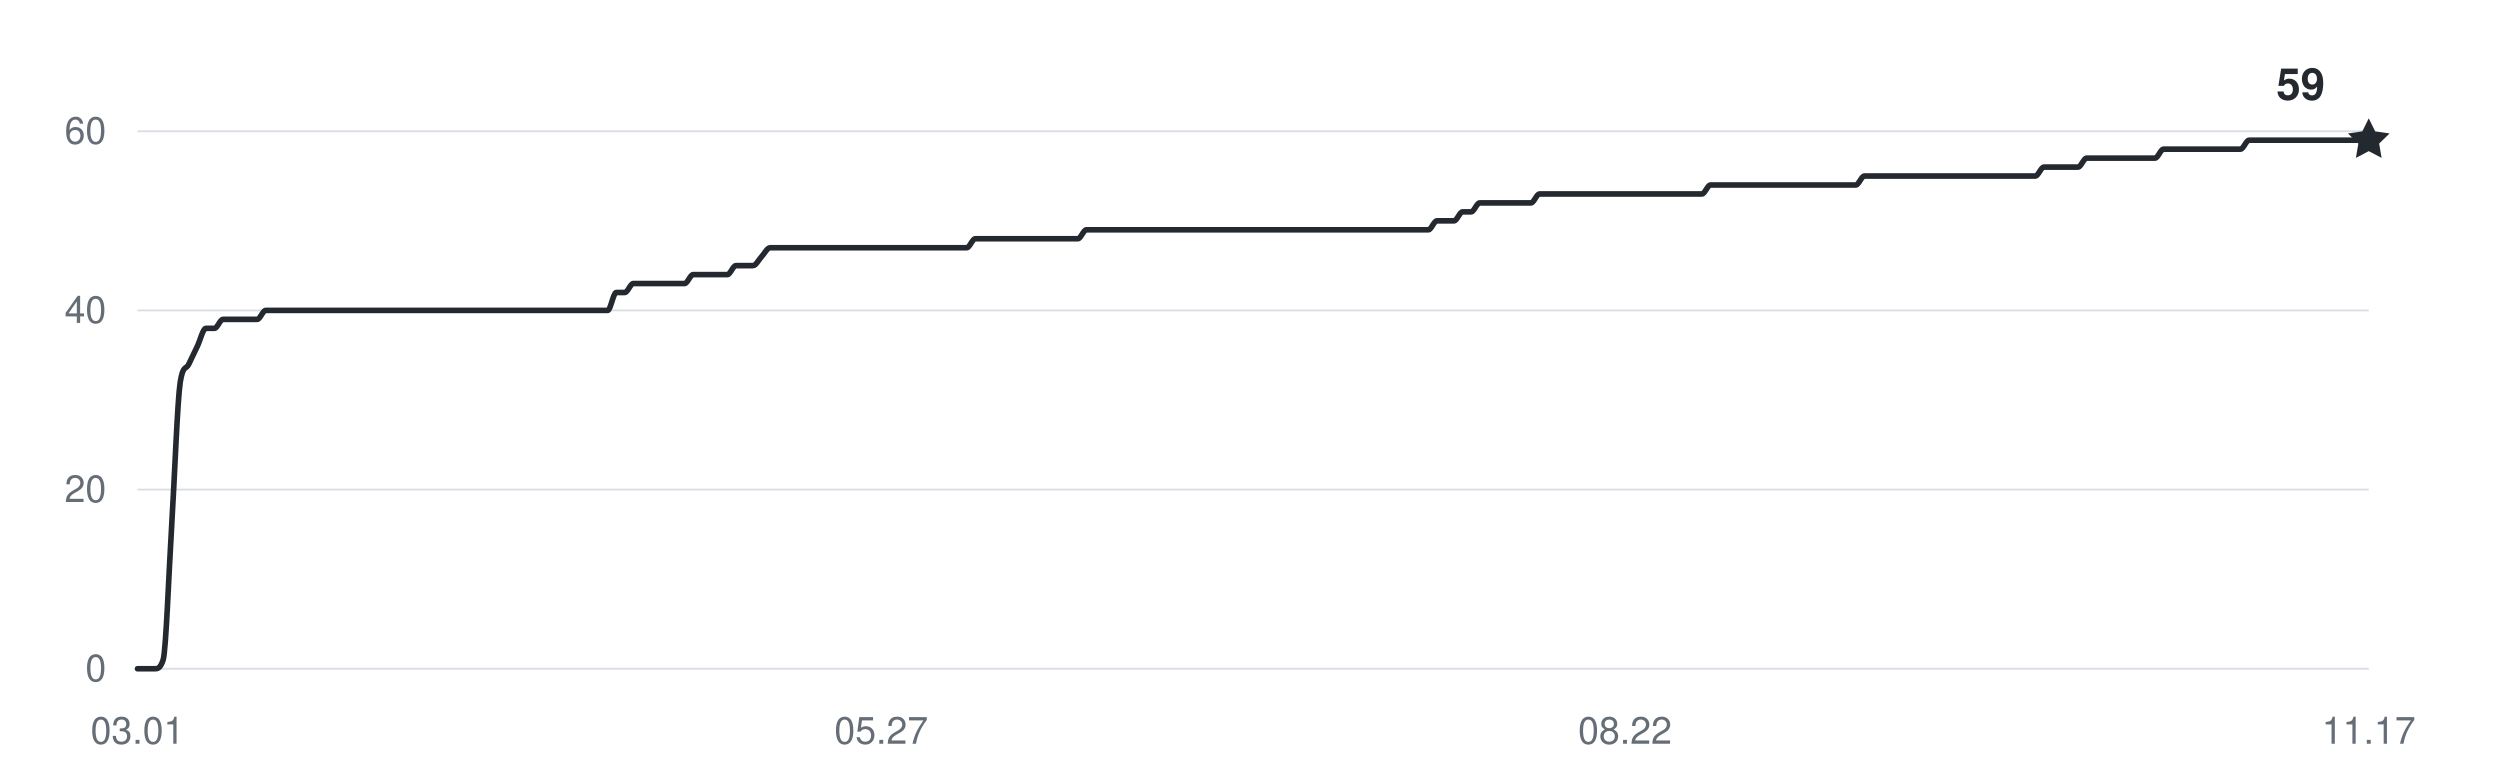
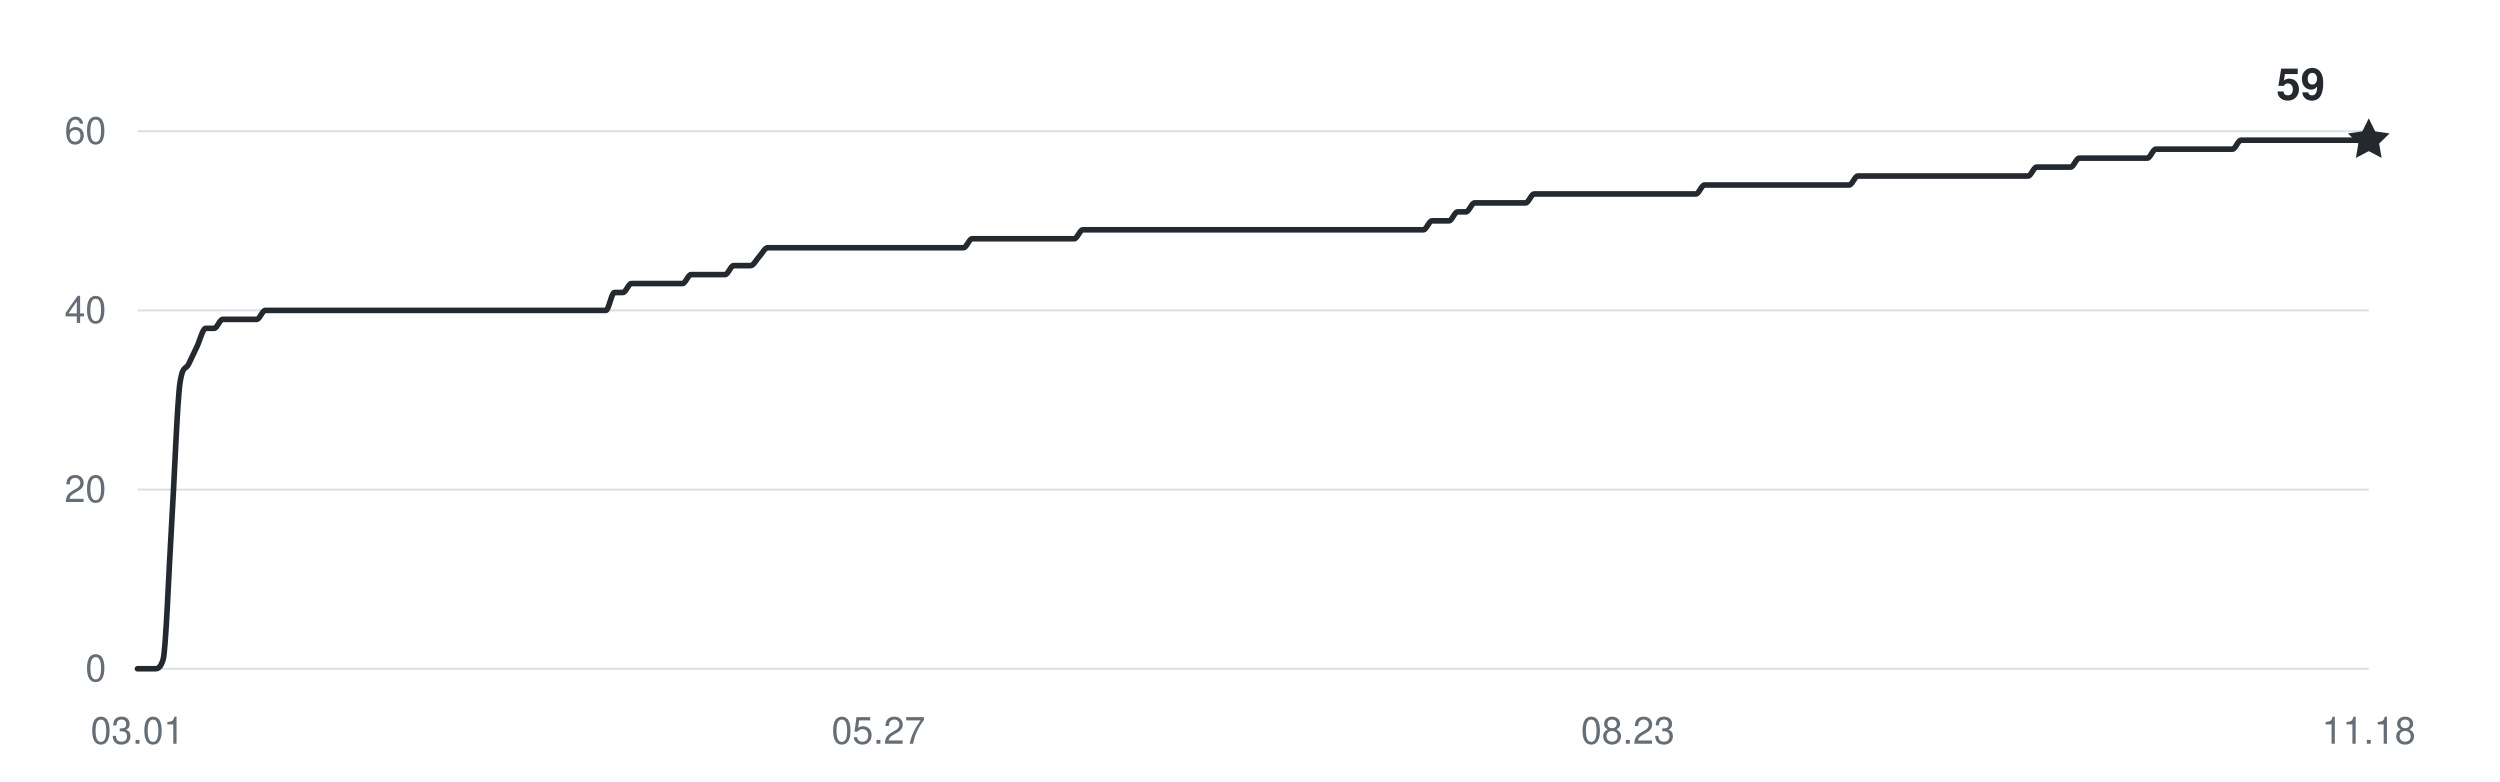
<svg xmlns="http://www.w3.org/2000/svg" width="800" height="250" viewBox="0 0 800 250" role="img" aria-labelledby="title desc">
  <g fill="#656d76" font-family="-apple-system,BlinkMacSystemFont,Segoe UI,Helvetica,Arial,sans-serif" font-size="12">
    <path d="M44 214H758" stroke="#d8dee4" stroke-width="0.6" />
    <text x="34" y="218" text-anchor="end">0</text>
    <path d="M44 156.667H758" stroke="#d8dee4" stroke-width="0.6" />
    <text x="34" y="160.667" text-anchor="end">20</text>
    <path d="M44 99.333H758" stroke="#d8dee4" stroke-width="0.6" />
    <text x="34" y="103.333" text-anchor="end">40</text>
    <path d="M44 42H758" stroke="#d8dee4" stroke-width="0.6" />
    <text x="34" y="46" text-anchor="end">60</text>
    <text x="44" y="238" text-anchor="middle">03.01</text>
-     <text x="282" y="238" text-anchor="middle">05.27</text>
-     <text x="520" y="238" text-anchor="middle">08.22</text>
-     <text x="758" y="238" text-anchor="middle">11.17</text>
-     <path d="M44,214 C44.91,214 45.82,214 46.74,214 C47.65,214 48.56,214 49.47,214 C50.38,214 51.3,214 52.21,211.13 C53.12,208.27 54.03,182.94 54.94,168.13 C55.85,153.32 56.77,128 57.68,122.27 C58.59,116.53 59.5,118.44 60.41,116.53 C61.33,114.62 62.24,112.71 63.15,110.8 C64.06,108.89 64.97,105.07 65.89,105.07 C66.8,105.07 67.71,105.07 68.62,105.07 C69.53,105.07 70.44,102.2 71.36,102.2 C72.27,102.2 73.18,102.2 74.09,102.2 C75,102.2 75.92,102.2 76.83,102.2 C77.74,102.2 78.65,102.2 79.56,102.2 C80.48,102.2 81.39,102.2 82.3,102.2 C83.21,102.2 84.12,99.33 85.03,99.33 C85.95,99.33 86.86,99.33 87.77,99.33 C88.68,99.33 89.59,99.33 90.51,99.33 C91.42,99.33 92.33,99.33 93.24,99.33 C94.15,99.33 95.07,99.33 95.98,99.33 C96.89,99.33 97.8,99.33 98.71,99.33 C99.62,99.33 100.54,99.33 101.45,99.33 C102.36,99.33 103.27,99.33 104.18,99.33 C105.1,99.33 106.01,99.33 106.92,99.33 C107.83,99.33 108.74,99.33 109.66,99.33 C110.57,99.33 111.48,99.33 112.39,99.33 C113.3,99.33 114.21,99.33 115.13,99.33 C116.04,99.33 116.95,99.33 117.86,99.33 C118.77,99.33 119.69,99.33 120.6,99.33 C121.51,99.33 122.42,99.33 123.33,99.33 C124.25,99.33 125.16,99.33 126.07,99.33 C126.98,99.33 127.89,99.33 128.8,99.33 C129.72,99.33 130.63,99.33 131.54,99.33 C132.45,99.33 133.36,99.33 134.28,99.33 C135.19,99.33 136.1,99.33 137.01,99.33 C137.92,99.33 138.84,99.33 139.75,99.33 C140.66,99.33 141.57,99.33 142.48,99.33 C143.39,99.33 144.31,99.33 145.22,99.33 C146.13,99.33 147.04,99.33 147.95,99.33 C148.87,99.33 149.78,99.33 150.69,99.33 C151.6,99.33 152.51,99.33 153.43,99.33 C154.34,99.33 155.25,99.33 156.16,99.33 C157.07,99.33 157.98,99.33 158.9,99.33 C159.81,99.33 160.72,99.33 161.63,99.33 C162.54,99.33 163.46,99.33 164.37,99.33 C165.28,99.33 166.19,99.33 167.1,99.33 C168.02,99.33 168.93,99.33 169.84,99.33 C170.75,99.33 171.66,99.33 172.57,99.33 C173.49,99.33 174.4,99.33 175.31,99.33 C176.22,99.33 177.13,99.33 178.05,99.33 C178.96,99.33 179.87,99.33 180.78,99.33 C181.69,99.33 182.61,99.33 183.52,99.33 C184.43,99.33 185.34,99.33 186.25,99.33 C187.16,99.33 188.08,99.33 188.99,99.33 C189.9,99.33 190.81,99.33 191.72,99.33 C192.64,99.33 193.55,99.33 194.46,99.33 C195.37,99.33 196.28,93.6 197.2,93.6 C198.11,93.6 199.02,93.6 199.93,93.6 C200.84,93.6 201.75,90.73 202.67,90.73 C203.58,90.73 204.49,90.73 205.4,90.73 C206.31,90.73 207.23,90.73 208.14,90.73 C209.05,90.73 209.96,90.73 210.87,90.73 C211.79,90.73 212.7,90.73 213.61,90.73 C214.52,90.73 215.43,90.73 216.34,90.73 C217.26,90.73 218.17,90.73 219.08,90.73 C219.99,90.73 220.9,87.87 221.82,87.87 C222.73,87.87 223.64,87.87 224.55,87.87 C225.46,87.87 226.38,87.87 227.29,87.87 C228.2,87.87 229.11,87.87 230.02,87.87 C230.93,87.87 231.85,87.87 232.76,87.87 C233.67,87.87 234.58,85 235.49,85 C236.41,85 237.32,85 238.23,85 C239.14,85 240.05,85 240.97,85 C241.88,85 242.79,83.09 243.7,82.13 C244.61,81.18 245.52,79.27 246.44,79.27 C247.35,79.27 248.26,79.27 249.17,79.27 C250.08,79.27 251,79.27 251.91,79.27 C252.82,79.27 253.73,79.27 254.64,79.27 C255.56,79.27 256.47,79.27 257.38,79.27 C258.29,79.27 259.2,79.27 260.11,79.27 C261.03,79.27 261.94,79.27 262.85,79.27 C263.76,79.27 264.67,79.27 265.59,79.27 C266.5,79.27 267.41,79.27 268.32,79.27 C269.23,79.27 270.15,79.27 271.06,79.27 C271.97,79.27 272.88,79.27 273.79,79.27 C274.7,79.27 275.62,79.27 276.53,79.27 C277.44,79.27 278.35,79.27 279.26,79.27 C280.18,79.27 281.09,79.27 282,79.27 C282.91,79.27 283.82,79.27 284.74,79.27 C285.65,79.27 286.56,79.27 287.47,79.27 C288.38,79.27 289.3,79.27 290.21,79.27 C291.12,79.27 292.03,79.27 292.94,79.27 C293.85,79.27 294.77,79.27 295.68,79.27 C296.59,79.27 297.5,79.27 298.41,79.27 C299.33,79.27 300.24,79.27 301.15,79.27 C302.06,79.27 302.97,79.27 303.89,79.27 C304.8,79.27 305.71,79.27 306.62,79.27 C307.53,79.27 308.44,79.27 309.36,79.27 C310.27,79.27 311.18,76.4 312.09,76.4 C313,76.4 313.92,76.4 314.83,76.4 C315.74,76.4 316.65,76.4 317.56,76.4 C318.48,76.4 319.39,76.4 320.3,76.4 C321.21,76.4 322.12,76.4 323.03,76.4 C323.95,76.4 324.86,76.4 325.77,76.4 C326.68,76.4 327.59,76.4 328.51,76.4 C329.42,76.4 330.33,76.4 331.24,76.4 C332.15,76.4 333.07,76.4 333.98,76.4 C334.89,76.4 335.8,76.4 336.71,76.4 C337.62,76.4 338.54,76.4 339.45,76.4 C340.36,76.4 341.27,76.4 342.18,76.4 C343.1,76.4 344.01,76.4 344.92,76.4 C345.83,76.4 346.74,73.53 347.66,73.53 C348.57,73.53 349.48,73.53 350.39,73.53 C351.3,73.53 352.21,73.53 353.13,73.53 C354.04,73.53 354.95,73.53 355.86,73.53 C356.77,73.53 357.69,73.53 358.6,73.53 C359.51,73.53 360.42,73.53 361.33,73.53 C362.25,73.53 363.16,73.53 364.07,73.53 C364.98,73.53 365.89,73.53 366.8,73.53 C367.72,73.53 368.63,73.53 369.54,73.53 C370.45,73.53 371.36,73.53 372.28,73.53 C373.19,73.53 374.1,73.53 375.01,73.53 C375.92,73.53 376.84,73.53 377.75,73.53 C378.66,73.53 379.57,73.53 380.48,73.53 C381.39,73.53 382.31,73.53 383.22,73.53 C384.13,73.53 385.04,73.53 385.95,73.53 C386.87,73.53 387.78,73.53 388.69,73.53 C389.6,73.53 390.51,73.53 391.43,73.53 C392.34,73.53 393.25,73.53 394.16,73.53 C395.07,73.53 395.98,73.53 396.9,73.53 C397.81,73.53 398.72,73.53 399.63,73.53 C400.54,73.53 401.46,73.53 402.37,73.53 C403.28,73.53 404.19,73.53 405.1,73.53 C406.02,73.53 406.93,73.53 407.84,73.53 C408.75,73.53 409.66,73.53 410.57,73.53 C411.49,73.53 412.4,73.53 413.31,73.53 C414.22,73.53 415.13,73.53 416.05,73.53 C416.96,73.53 417.87,73.53 418.78,73.53 C419.69,73.53 420.61,73.53 421.52,73.53 C422.43,73.53 423.34,73.53 424.25,73.53 C425.16,73.53 426.08,73.53 426.99,73.53 C427.9,73.53 428.81,73.53 429.72,73.53 C430.64,73.53 431.55,73.53 432.46,73.53 C433.37,73.53 434.28,73.53 435.2,73.53 C436.11,73.53 437.02,73.53 437.93,73.53 C438.84,73.53 439.75,73.53 440.67,73.53 C441.58,73.53 442.49,73.53 443.4,73.53 C444.31,73.53 445.23,73.53 446.14,73.53 C447.05,73.53 447.96,73.53 448.87,73.53 C449.79,73.53 450.7,73.53 451.61,73.53 C452.52,73.53 453.43,73.53 454.34,73.53 C455.26,73.53 456.17,73.53 457.08,73.53 C457.99,73.53 458.9,70.67 459.82,70.67 C460.73,70.67 461.64,70.67 462.55,70.67 C463.46,70.67 464.38,70.67 465.29,70.67 C466.2,70.67 467.11,67.8 468.02,67.8 C468.93,67.8 469.85,67.8 470.76,67.8 C471.67,67.8 472.58,64.93 473.49,64.93 C474.41,64.93 475.32,64.93 476.23,64.93 C477.14,64.93 478.05,64.93 478.97,64.93 C479.88,64.93 480.79,64.93 481.7,64.93 C482.61,64.93 483.52,64.93 484.44,64.93 C485.35,64.93 486.26,64.93 487.17,64.93 C488.08,64.93 489,64.93 489.91,64.93 C490.82,64.93 491.73,62.07 492.64,62.07 C493.56,62.07 494.47,62.07 495.38,62.07 C496.29,62.07 497.2,62.07 498.11,62.07 C499.03,62.07 499.94,62.07 500.85,62.07 C501.76,62.07 502.67,62.07 503.59,62.07 C504.5,62.07 505.41,62.07 506.32,62.07 C507.23,62.07 508.15,62.07 509.06,62.07 C509.97,62.07 510.88,62.07 511.79,62.07 C512.7,62.07 513.62,62.07 514.53,62.07 C515.44,62.07 516.35,62.07 517.26,62.07 C518.18,62.07 519.09,62.07 520,62.07 C520.91,62.07 521.82,62.07 522.74,62.07 C523.65,62.07 524.56,62.07 525.47,62.07 C526.38,62.07 527.3,62.07 528.21,62.07 C529.12,62.07 530.03,62.07 530.94,62.07 C531.85,62.07 532.77,62.07 533.68,62.07 C534.59,62.07 535.5,62.07 536.41,62.07 C537.33,62.07 538.24,62.07 539.15,62.07 C540.06,62.07 540.97,62.07 541.89,62.07 C542.8,62.07 543.71,62.07 544.62,62.07 C545.53,62.07 546.44,59.2 547.36,59.2 C548.27,59.2 549.18,59.2 550.09,59.2 C551,59.2 551.92,59.2 552.83,59.2 C553.74,59.2 554.65,59.2 555.56,59.2 C556.48,59.2 557.39,59.2 558.3,59.2 C559.21,59.2 560.12,59.2 561.03,59.2 C561.95,59.2 562.86,59.2 563.77,59.2 C564.68,59.2 565.59,59.2 566.51,59.2 C567.42,59.2 568.33,59.2 569.24,59.2 C570.15,59.2 571.07,59.2 571.98,59.2 C572.89,59.2 573.8,59.2 574.71,59.2 C575.62,59.2 576.54,59.2 577.45,59.2 C578.36,59.2 579.27,59.2 580.18,59.2 C581.1,59.2 582.01,59.2 582.92,59.2 C583.83,59.2 584.74,59.2 585.66,59.2 C586.57,59.2 587.48,59.2 588.39,59.2 C589.3,59.2 590.21,59.2 591.13,59.2 C592.04,59.2 592.95,59.2 593.86,59.2 C594.77,59.2 595.69,56.33 596.6,56.33 C597.51,56.33 598.42,56.33 599.33,56.33 C600.25,56.33 601.16,56.33 602.07,56.33 C602.98,56.33 603.89,56.33 604.8,56.33 C605.72,56.33 606.63,56.33 607.54,56.33 C608.45,56.33 609.36,56.33 610.28,56.33 C611.19,56.33 612.1,56.33 613.01,56.33 C613.92,56.33 614.84,56.33 615.75,56.33 C616.66,56.33 617.57,56.33 618.48,56.33 C619.39,56.33 620.31,56.33 621.22,56.33 C622.13,56.33 623.04,56.33 623.95,56.33 C624.87,56.33 625.78,56.33 626.69,56.33 C627.6,56.33 628.51,56.33 629.43,56.33 C630.34,56.33 631.25,56.33 632.16,56.33 C633.07,56.33 633.98,56.33 634.9,56.33 C635.81,56.33 636.72,56.33 637.63,56.33 C638.54,56.33 639.46,56.33 640.37,56.33 C641.28,56.33 642.19,56.33 643.1,56.33 C644.02,56.33 644.93,56.33 645.84,56.33 C646.75,56.33 647.66,56.33 648.57,56.33 C649.49,56.33 650.4,56.33 651.31,56.33 C652.22,56.33 653.13,53.47 654.05,53.47 C654.96,53.47 655.87,53.47 656.78,53.47 C657.69,53.47 658.61,53.47 659.52,53.47 C660.43,53.47 661.34,53.47 662.25,53.47 C663.16,53.47 664.08,53.47 664.99,53.47 C665.9,53.47 666.81,50.6 667.72,50.6 C668.64,50.6 669.55,50.6 670.46,50.6 C671.37,50.6 672.28,50.6 673.2,50.6 C674.11,50.6 675.02,50.6 675.93,50.6 C676.84,50.6 677.75,50.6 678.67,50.6 C679.58,50.6 680.49,50.6 681.4,50.6 C682.31,50.6 683.23,50.6 684.14,50.6 C685.05,50.6 685.96,50.6 686.87,50.6 C687.79,50.6 688.7,50.6 689.61,50.6 C690.52,50.6 691.43,47.73 692.34,47.73 C693.26,47.73 694.17,47.73 695.08,47.73 C695.99,47.73 696.9,47.73 697.82,47.73 C698.73,47.73 699.64,47.73 700.55,47.73 C701.46,47.73 702.38,47.73 703.29,47.73 C704.2,47.73 705.11,47.73 706.02,47.73 C706.93,47.73 707.85,47.73 708.76,47.73 C709.67,47.73 710.58,47.73 711.49,47.73 C712.41,47.73 713.32,47.73 714.23,47.73 C715.14,47.73 716.05,47.73 716.97,47.73 C717.88,47.73 718.79,44.87 719.7,44.87 C720.61,44.87 721.52,44.87 722.44,44.87 C723.35,44.87 724.26,44.87 725.17,44.87 C726.08,44.87 727,44.87 727.91,44.87 C728.82,44.87 729.73,44.87 730.64,44.87 C731.56,44.87 732.47,44.87 733.38,44.87 C734.29,44.87 735.2,44.87 736.11,44.87 C737.03,44.87 737.94,44.87 738.85,44.87 C739.76,44.87 740.67,44.87 741.59,44.87 C742.5,44.87 743.41,44.87 744.32,44.87 C745.23,44.87 746.15,44.87 747.06,44.87 C747.97,44.87 748.88,44.87 749.79,44.87 C750.7,44.87 751.62,44.87 752.53,44.87 C753.44,44.87 754.35,44.87 755.26,44.87 C756.18,44.87 757.09,44.87 758,44.87" fill="none" stroke="#24292f" stroke-width="1.8" stroke-linecap="round" stroke-linejoin="round" />
+     <text x="281.092" y="238" text-anchor="middle">05.27</text>
+     <text x="520.908" y="238" text-anchor="middle">08.23</text>
+     <text x="758" y="238" text-anchor="middle">11.18</text>
+     <path d="M44,214 C44.91,214 45.82,214 46.73,214 C47.63,214 48.54,214 49.45,214 C50.36,214 51.27,214 52.18,211.13 C53.08,208.27 53.99,182.94 54.9,168.13 C55.81,153.32 56.72,128 57.63,122.27 C58.53,116.53 59.44,118.44 60.35,116.53 C61.26,114.62 62.17,112.71 63.08,110.8 C63.98,108.89 64.89,105.07 65.8,105.07 C66.71,105.07 67.62,105.07 68.53,105.07 C69.44,105.07 70.34,102.2 71.25,102.2 C72.16,102.2 73.07,102.2 73.98,102.2 C74.89,102.2 75.79,102.2 76.7,102.2 C77.61,102.2 78.52,102.2 79.43,102.2 C80.34,102.2 81.24,102.2 82.15,102.2 C83.06,102.2 83.97,99.33 84.88,99.33 C85.79,99.33 86.69,99.33 87.6,99.33 C88.51,99.33 89.42,99.33 90.33,99.33 C91.24,99.33 92.15,99.33 93.05,99.33 C93.96,99.33 94.87,99.33 95.78,99.33 C96.69,99.33 97.6,99.33 98.5,99.33 C99.41,99.33 100.32,99.33 101.23,99.33 C102.14,99.33 103.05,99.33 103.95,99.33 C104.86,99.33 105.77,99.33 106.68,99.33 C107.59,99.33 108.5,99.33 109.4,99.33 C110.31,99.33 111.22,99.33 112.13,99.33 C113.04,99.33 113.95,99.33 114.85,99.33 C115.76,99.33 116.67,99.33 117.58,99.33 C118.49,99.33 119.4,99.33 120.31,99.33 C121.21,99.33 122.12,99.33 123.03,99.33 C123.94,99.33 124.85,99.33 125.76,99.33 C126.66,99.33 127.57,99.33 128.48,99.33 C129.39,99.33 130.3,99.33 131.21,99.33 C132.11,99.33 133.02,99.33 133.93,99.33 C134.84,99.33 135.75,99.33 136.66,99.33 C137.56,99.33 138.47,99.33 139.38,99.33 C140.29,99.33 141.2,99.33 142.11,99.33 C143.02,99.33 143.92,99.33 144.83,99.33 C145.74,99.33 146.65,99.33 147.56,99.33 C148.47,99.33 149.37,99.33 150.28,99.33 C151.19,99.33 152.1,99.33 153.01,99.33 C153.92,99.33 154.82,99.33 155.73,99.33 C156.64,99.33 157.55,99.33 158.46,99.33 C159.37,99.33 160.27,99.33 161.18,99.33 C162.09,99.33 163,99.33 163.91,99.33 C164.82,99.33 165.73,99.33 166.63,99.33 C167.54,99.33 168.45,99.33 169.36,99.33 C170.27,99.33 171.18,99.33 172.08,99.33 C172.99,99.33 173.9,99.33 174.81,99.33 C175.72,99.33 176.63,99.33 177.53,99.33 C178.44,99.33 179.35,99.33 180.26,99.33 C181.17,99.33 182.08,99.33 182.98,99.33 C183.89,99.33 184.8,99.33 185.71,99.33 C186.62,99.33 187.53,99.33 188.44,99.33 C189.34,99.33 190.25,99.33 191.16,99.33 C192.07,99.33 192.98,99.33 193.89,99.33 C194.79,99.33 195.7,93.6 196.61,93.6 C197.52,93.6 198.43,93.6 199.34,93.6 C200.24,93.6 201.15,90.73 202.06,90.73 C202.97,90.73 203.88,90.73 204.79,90.73 C205.69,90.73 206.6,90.73 207.51,90.73 C208.42,90.73 209.33,90.73 210.24,90.73 C211.15,90.73 212.05,90.73 212.96,90.73 C213.87,90.73 214.78,90.73 215.69,90.73 C216.6,90.73 217.5,90.73 218.41,90.73 C219.32,90.73 220.23,87.87 221.14,87.87 C222.05,87.87 222.95,87.87 223.86,87.87 C224.77,87.87 225.68,87.87 226.59,87.87 C227.5,87.87 228.4,87.87 229.31,87.87 C230.22,87.87 231.13,87.87 232.04,87.87 C232.95,87.87 233.85,85 234.76,85 C235.67,85 236.58,85 237.49,85 C238.4,85 239.31,85 240.21,85 C241.12,85 242.03,83.09 242.94,82.13 C243.85,81.18 244.76,79.27 245.66,79.27 C246.57,79.27 247.48,79.27 248.39,79.27 C249.3,79.27 250.21,79.27 251.11,79.27 C252.02,79.27 252.93,79.27 253.84,79.27 C254.75,79.27 255.66,79.27 256.56,79.27 C257.47,79.27 258.38,79.27 259.29,79.27 C260.2,79.27 261.11,79.27 262.02,79.27 C262.92,79.27 263.83,79.27 264.74,79.27 C265.65,79.27 266.56,79.27 267.47,79.27 C268.37,79.27 269.28,79.27 270.19,79.27 C271.1,79.27 272.01,79.27 272.92,79.27 C273.82,79.27 274.73,79.27 275.64,79.27 C276.55,79.27 277.46,79.27 278.37,79.27 C279.27,79.27 280.18,79.27 281.09,79.27 C282,79.27 282.91,79.27 283.82,79.27 C284.73,79.27 285.63,79.27 286.54,79.27 C287.45,79.27 288.36,79.27 289.27,79.27 C290.18,79.27 291.08,79.27 291.99,79.27 C292.9,79.27 293.81,79.27 294.72,79.27 C295.63,79.27 296.53,79.27 297.44,79.27 C298.35,79.27 299.26,79.27 300.17,79.27 C301.08,79.27 301.98,79.27 302.89,79.27 C303.8,79.27 304.71,79.27 305.62,79.27 C306.53,79.27 307.44,79.27 308.34,79.27 C309.25,79.27 310.16,76.4 311.07,76.4 C311.98,76.4 312.89,76.4 313.79,76.4 C314.7,76.4 315.61,76.4 316.52,76.4 C317.43,76.4 318.34,76.4 319.24,76.4 C320.15,76.4 321.06,76.4 321.97,76.4 C322.88,76.4 323.79,76.4 324.69,76.4 C325.6,76.4 326.51,76.4 327.42,76.4 C328.33,76.4 329.24,76.4 330.15,76.4 C331.05,76.4 331.96,76.4 332.87,76.4 C333.78,76.4 334.69,76.4 335.6,76.4 C336.5,76.4 337.41,76.4 338.32,76.4 C339.23,76.4 340.14,76.4 341.05,76.4 C341.95,76.4 342.86,76.4 343.77,76.4 C344.68,76.4 345.59,73.53 346.5,73.53 C347.4,73.53 348.31,73.53 349.22,73.53 C350.13,73.53 351.04,73.53 351.95,73.53 C352.85,73.53 353.76,73.53 354.67,73.53 C355.58,73.53 356.49,73.53 357.4,73.53 C358.31,73.53 359.21,73.53 360.12,73.53 C361.03,73.53 361.94,73.53 362.85,73.53 C363.76,73.53 364.66,73.53 365.57,73.53 C366.48,73.53 367.39,73.53 368.3,73.53 C369.21,73.53 370.11,73.53 371.02,73.53 C371.93,73.53 372.84,73.53 373.75,73.53 C374.66,73.53 375.56,73.53 376.47,73.53 C377.38,73.53 378.29,73.53 379.2,73.53 C380.11,73.53 381.02,73.53 381.92,73.53 C382.83,73.53 383.74,73.53 384.65,73.53 C385.56,73.53 386.47,73.53 387.37,73.53 C388.28,73.53 389.19,73.53 390.1,73.53 C391.01,73.53 391.92,73.53 392.82,73.53 C393.73,73.53 394.64,73.53 395.55,73.53 C396.46,73.53 397.37,73.53 398.27,73.53 C399.18,73.53 400.09,73.53 401,73.53 C401.91,73.53 402.82,73.53 403.73,73.53 C404.63,73.53 405.54,73.53 406.45,73.53 C407.36,73.53 408.27,73.53 409.18,73.53 C410.08,73.53 410.99,73.53 411.9,73.53 C412.81,73.53 413.72,73.53 414.63,73.53 C415.53,73.53 416.44,73.53 417.35,73.53 C418.26,73.53 419.17,73.53 420.08,73.53 C420.98,73.53 421.89,73.53 422.8,73.53 C423.71,73.53 424.62,73.53 425.53,73.53 C426.44,73.53 427.34,73.53 428.25,73.53 C429.16,73.53 430.07,73.53 430.98,73.53 C431.89,73.53 432.79,73.53 433.7,73.53 C434.61,73.53 435.52,73.53 436.43,73.53 C437.34,73.53 438.24,73.53 439.15,73.53 C440.06,73.53 440.97,73.53 441.88,73.53 C442.79,73.53 443.69,73.53 444.6,73.53 C445.51,73.53 446.42,73.53 447.33,73.53 C448.24,73.53 449.15,73.53 450.05,73.53 C450.96,73.53 451.87,73.53 452.78,73.53 C453.69,73.53 454.6,73.53 455.5,73.53 C456.41,73.53 457.32,70.67 458.23,70.67 C459.14,70.67 460.05,70.67 460.95,70.67 C461.86,70.67 462.77,70.67 463.68,70.67 C464.59,70.67 465.5,67.8 466.4,67.8 C467.31,67.8 468.22,67.8 469.13,67.8 C470.04,67.8 470.95,64.93 471.85,64.93 C472.76,64.93 473.67,64.93 474.58,64.93 C475.49,64.93 476.4,64.93 477.31,64.93 C478.21,64.93 479.12,64.93 480.03,64.93 C480.94,64.93 481.85,64.93 482.76,64.93 C483.66,64.93 484.57,64.93 485.48,64.93 C486.39,64.93 487.3,64.93 488.21,64.93 C489.11,64.93 490.02,62.07 490.93,62.07 C491.84,62.07 492.75,62.07 493.66,62.07 C494.56,62.07 495.47,62.07 496.38,62.07 C497.29,62.07 498.2,62.07 499.11,62.07 C500.02,62.07 500.92,62.07 501.83,62.07 C502.74,62.07 503.65,62.07 504.56,62.07 C505.47,62.07 506.37,62.07 507.28,62.07 C508.19,62.07 509.1,62.07 510.01,62.07 C510.92,62.07 511.82,62.07 512.73,62.07 C513.64,62.07 514.55,62.07 515.46,62.07 C516.37,62.07 517.27,62.07 518.18,62.07 C519.09,62.07 520,62.07 520.91,62.07 C521.82,62.07 522.73,62.07 523.63,62.07 C524.54,62.07 525.45,62.07 526.36,62.07 C527.27,62.07 528.18,62.07 529.08,62.07 C529.99,62.07 530.9,62.07 531.81,62.07 C532.72,62.07 533.63,62.07 534.53,62.07 C535.44,62.07 536.35,62.07 537.26,62.07 C538.17,62.07 539.08,62.07 539.98,62.07 C540.89,62.07 541.8,62.07 542.71,62.07 C543.62,62.07 544.53,59.2 545.44,59.2 C546.34,59.2 547.25,59.2 548.16,59.2 C549.07,59.2 549.98,59.2 550.89,59.2 C551.79,59.2 552.7,59.2 553.61,59.2 C554.52,59.2 555.43,59.2 556.34,59.2 C557.24,59.2 558.15,59.2 559.06,59.2 C559.97,59.2 560.88,59.2 561.79,59.2 C562.69,59.2 563.6,59.2 564.51,59.2 C565.42,59.2 566.33,59.2 567.24,59.2 C568.15,59.2 569.05,59.2 569.96,59.2 C570.87,59.2 571.78,59.2 572.69,59.2 C573.6,59.2 574.5,59.2 575.41,59.2 C576.32,59.2 577.23,59.2 578.14,59.2 C579.05,59.2 579.95,59.2 580.86,59.2 C581.77,59.2 582.68,59.2 583.59,59.2 C584.5,59.2 585.4,59.2 586.31,59.2 C587.22,59.2 588.13,59.2 589.04,59.2 C589.95,59.2 590.85,59.2 591.76,59.2 C592.67,59.2 593.58,56.33 594.49,56.33 C595.4,56.33 596.31,56.33 597.21,56.33 C598.12,56.33 599.03,56.33 599.94,56.33 C600.85,56.33 601.76,56.33 602.66,56.33 C603.57,56.33 604.48,56.33 605.39,56.33 C606.3,56.33 607.21,56.33 608.11,56.33 C609.02,56.33 609.93,56.33 610.84,56.33 C611.75,56.33 612.66,56.33 613.56,56.33 C614.47,56.33 615.38,56.33 616.29,56.33 C617.2,56.33 618.11,56.33 619.02,56.33 C619.92,56.33 620.83,56.33 621.74,56.33 C622.65,56.33 623.56,56.33 624.47,56.33 C625.37,56.33 626.28,56.33 627.19,56.33 C628.1,56.33 629.01,56.33 629.92,56.33 C630.82,56.33 631.73,56.33 632.64,56.33 C633.55,56.33 634.46,56.33 635.37,56.33 C636.27,56.33 637.18,56.33 638.09,56.33 C639,56.33 639.91,56.33 640.82,56.33 C641.73,56.33 642.63,56.33 643.54,56.33 C644.45,56.33 645.36,56.33 646.27,56.33 C647.18,56.33 648.08,56.33 648.99,56.33 C649.9,56.33 650.81,53.47 651.72,53.47 C652.63,53.47 653.53,53.47 654.44,53.47 C655.35,53.47 656.26,53.47 657.17,53.47 C658.08,53.47 658.98,53.47 659.89,53.47 C660.8,53.47 661.71,53.47 662.62,53.47 C663.53,53.47 664.44,50.6 665.34,50.6 C666.25,50.6 667.16,50.6 668.07,50.6 C668.98,50.6 669.89,50.6 670.79,50.6 C671.7,50.6 672.61,50.6 673.52,50.6 C674.43,50.6 675.34,50.6 676.24,50.6 C677.15,50.6 678.06,50.6 678.97,50.6 C679.88,50.6 680.79,50.6 681.69,50.6 C682.6,50.6 683.51,50.6 684.42,50.6 C685.33,50.6 686.24,50.6 687.15,50.6 C688.05,50.6 688.96,47.73 689.87,47.73 C690.78,47.73 691.69,47.73 692.6,47.73 C693.5,47.73 694.41,47.73 695.32,47.73 C696.23,47.73 697.14,47.73 698.05,47.73 C698.95,47.73 699.86,47.73 700.77,47.73 C701.68,47.73 702.59,47.73 703.5,47.73 C704.4,47.73 705.31,47.73 706.22,47.73 C707.13,47.73 708.04,47.73 708.95,47.73 C709.85,47.73 710.76,47.73 711.67,47.73 C712.58,47.73 713.49,47.73 714.4,47.73 C715.31,47.73 716.21,44.87 717.12,44.87 C718.03,44.87 718.94,44.87 719.85,44.87 C720.76,44.87 721.66,44.87 722.57,44.87 C723.48,44.87 724.39,44.87 725.3,44.87 C726.21,44.87 727.11,44.87 728.02,44.87 C728.93,44.87 729.84,44.87 730.75,44.87 C731.66,44.87 732.56,44.87 733.47,44.87 C734.38,44.87 735.29,44.87 736.2,44.87 C737.11,44.87 738.02,44.87 738.92,44.87 C739.83,44.87 740.74,44.87 741.65,44.87 C742.56,44.87 743.47,44.87 744.37,44.87 C745.28,44.87 746.19,44.87 747.1,44.87 C748.01,44.87 748.92,44.87 749.82,44.87 C750.73,44.87 751.64,44.87 752.55,44.87 C753.46,44.87 754.37,44.87 755.27,44.87 C756.18,44.87 757.09,44.87 758,44.87" fill="none" stroke="#24292f" stroke-width="1.8" stroke-linecap="round" stroke-linejoin="round" />
    <path d="M0 -7 L2.06 -2.83 L6.66 -2.16 L3.33 1.08 L4.11 5.66 L0 3.5 L-4.11 5.66 L-3.33 1.08 L-6.66 -2.16 L-2.06 -2.83 Z" transform="translate(758 44.86667)" fill="#24292f" />
    <text x="744" y="31.867" text-anchor="end" fill="#24292f" font-size="14" font-weight="600">59</text>
  </g>
</svg>
